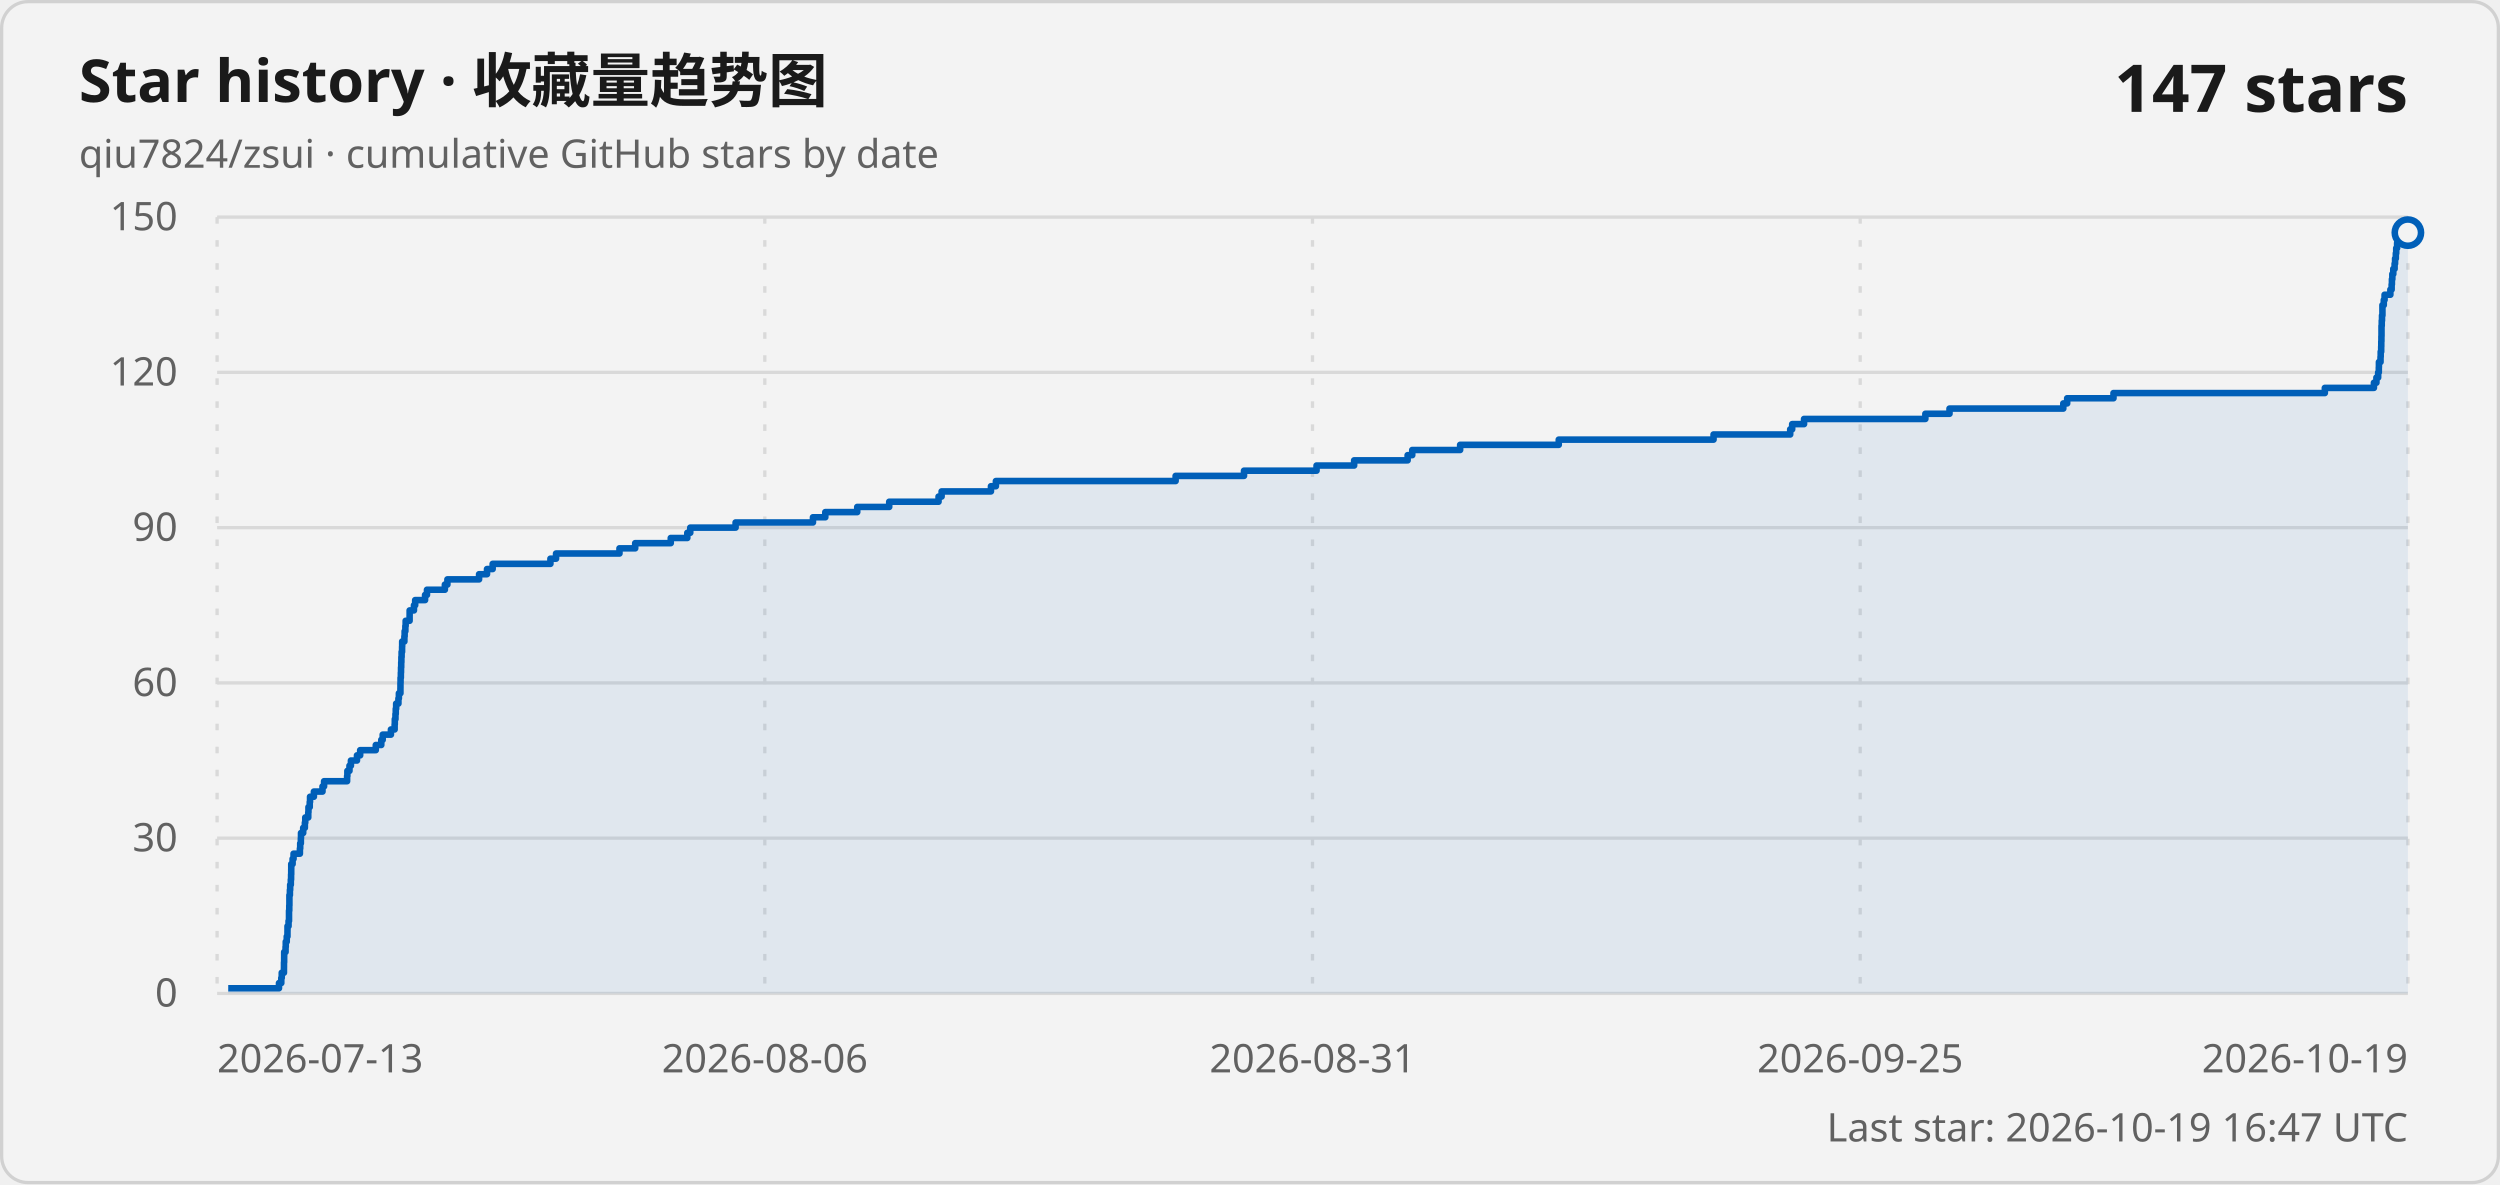
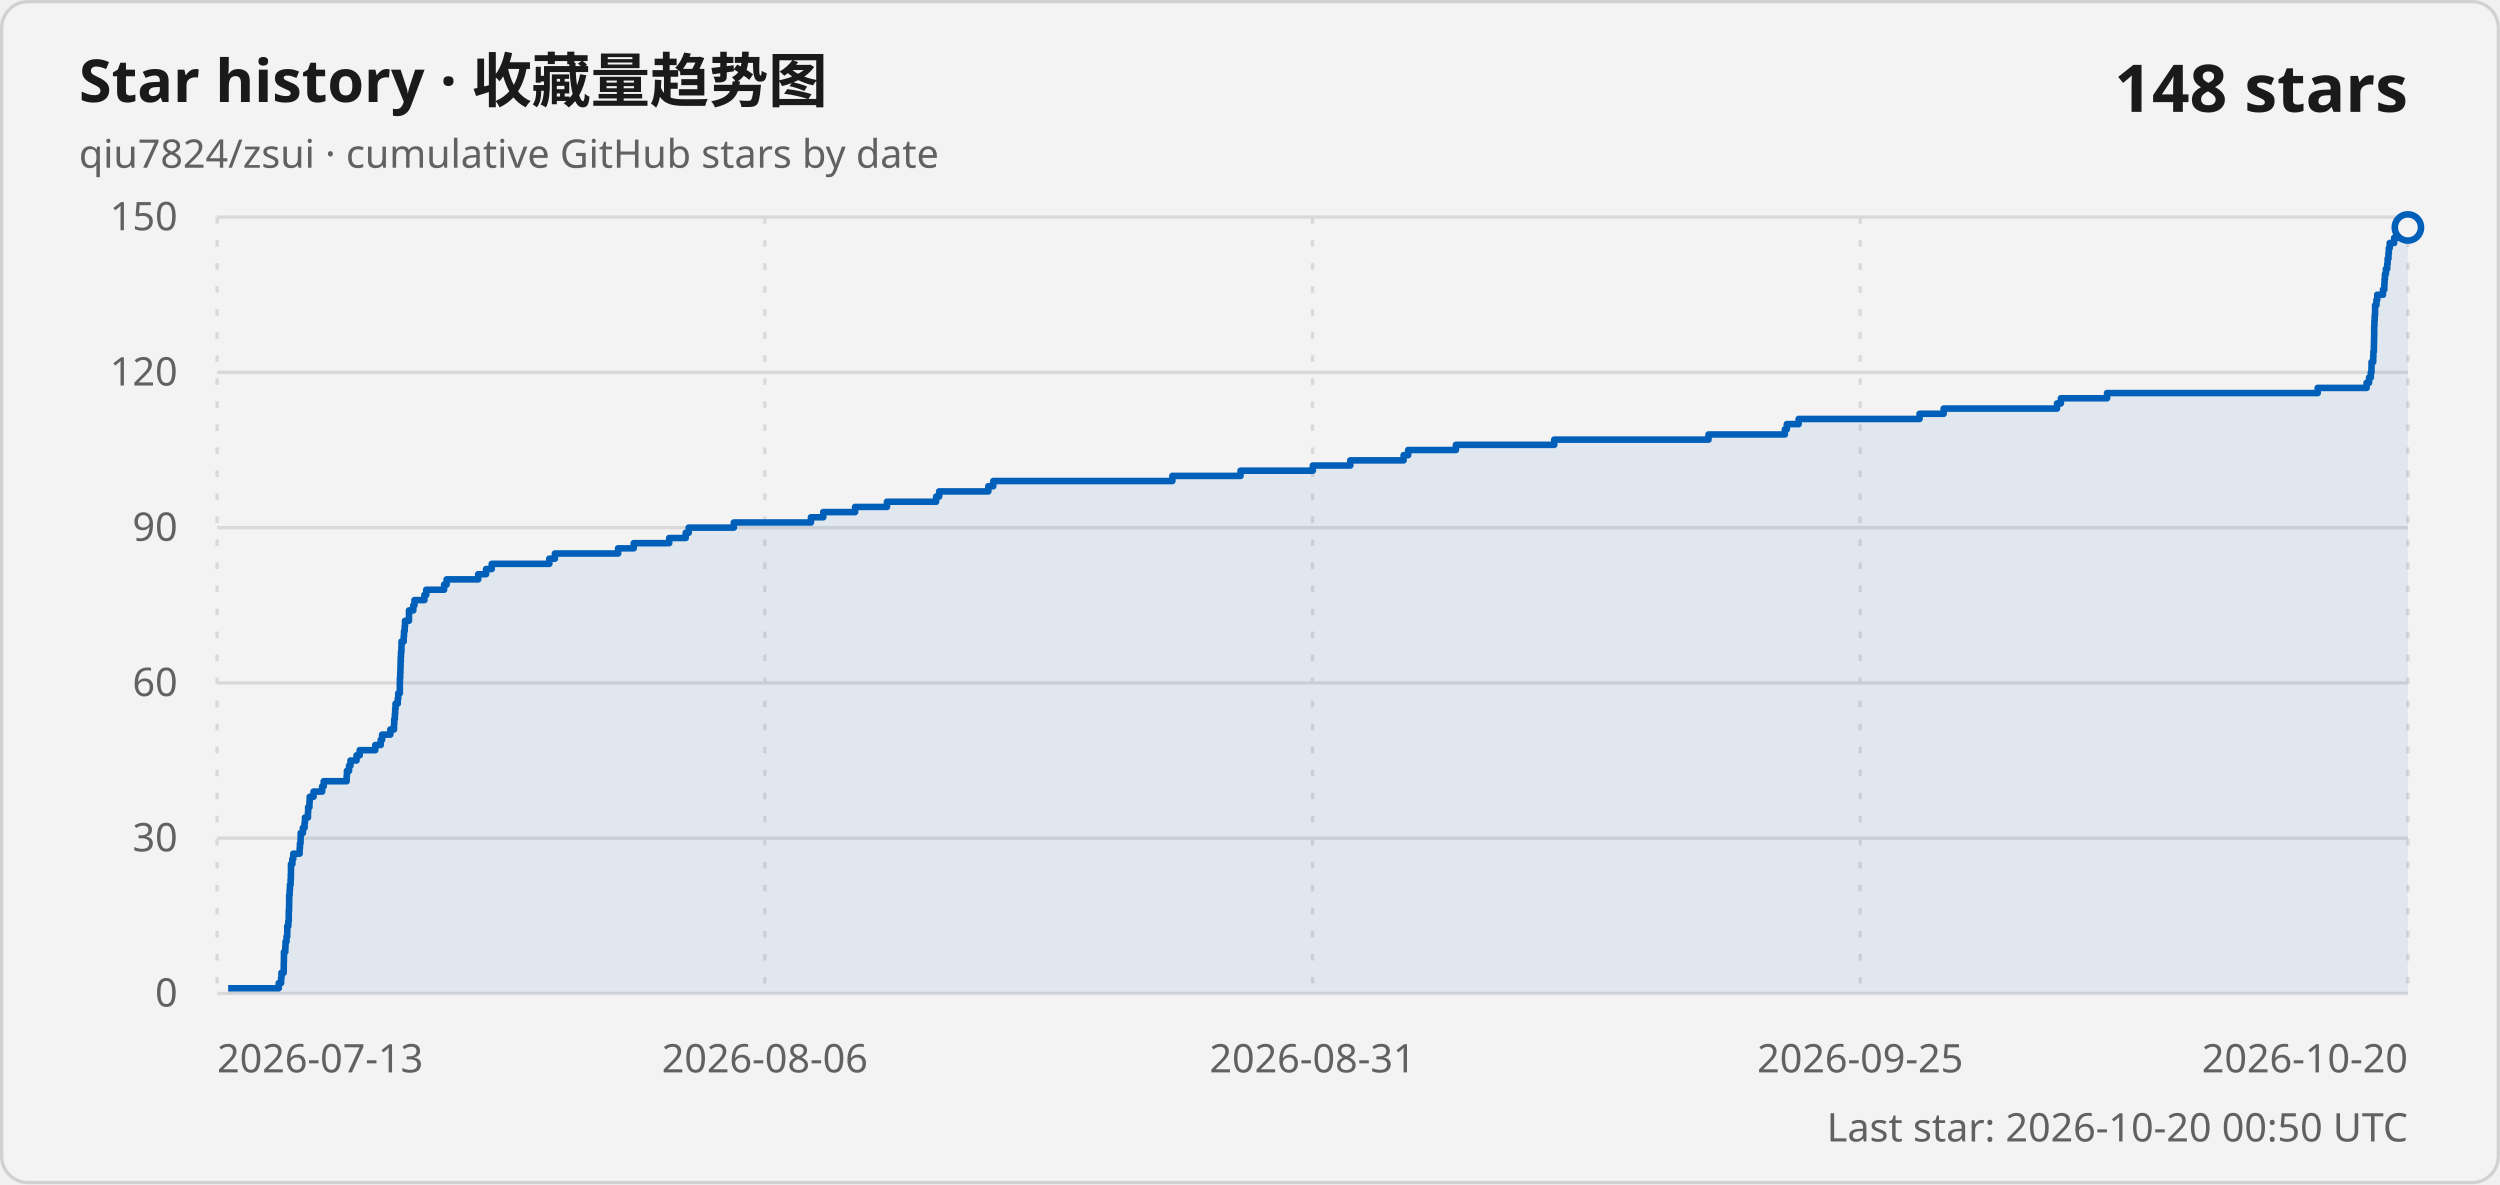
<svg xmlns="http://www.w3.org/2000/svg" width="760" height="360" viewBox="0 0 760 360" role="img" aria-labelledby="title description">
  <style>
    .card { fill: #f3f3f3; stroke: #d1d1d1; }
    .title { fill: #1a1a1a; font: 600 18px "Segoe UI Variable", "Segoe UI", sans-serif; }
    .subtitle, .axis-label, .updated { fill: #616161; font: 400 12px "Segoe UI Variable", "Segoe UI", sans-serif; }
    .count { fill: #1a1a1a; font: 600 20px "Segoe UI Variable", "Segoe UI", sans-serif; }
    .grid { stroke: #d9d9d9; stroke-width: 1; }
    .vertical { stroke-dasharray: 2 5; }
    .line { fill: none; stroke: #005fb8; stroke-width: 2; stroke-linejoin: round; }
    .area { fill: #005fb8; fill-opacity: .08; }
    .point { fill: #f3f3f3; stroke: #005fb8; stroke-width: 2; }
    @media (prefers-color-scheme: dark) {
      .card { fill: #202020; stroke: #3b3b3b; }
      .title, .count { fill: #ffffff; }
      .subtitle, .axis-label, .updated { fill: #c5c5c5; }
      .grid { stroke: #3b3b3b; }
      .line { stroke: #60cdff; }
      .area { fill: #60cdff; }
      .point { fill: #202020; stroke: #60cdff; }
    }
  </style>
  <rect class="card" x=".5" y=".5" width="759" height="359" rx="8" />
  <text class="title" x="24" y="31">Star history · 收藏量趋势图</text>
  <text class="subtitle" x="24" y="51">qiu7824/zsui · cumulative GitHub stars by date</text>
-   <text class="count" x="732" y="34" text-anchor="end">147 stars</text>
+   <text class="count" x="732" y="34" text-anchor="end">148 stars</text>
  <line class="grid" x1="66" y1="302" x2="732" y2="302" />
  <text class="axis-label" x="54" y="306" text-anchor="end">0</text>
  <line class="grid" x1="66" y1="254.8" x2="732" y2="254.8" />
  <text class="axis-label" x="54" y="258.8" text-anchor="end">30</text>
  <line class="grid" x1="66" y1="207.6" x2="732" y2="207.6" />
  <text class="axis-label" x="54" y="211.6" text-anchor="end">60</text>
  <line class="grid" x1="66" y1="160.4" x2="732" y2="160.4" />
  <text class="axis-label" x="54" y="164.4" text-anchor="end">90</text>
  <line class="grid" x1="66" y1="113.2" x2="732" y2="113.2" />
  <text class="axis-label" x="54" y="117.2" text-anchor="end">120</text>
  <line class="grid" x1="66" y1="66" x2="732" y2="66" />
  <text class="axis-label" x="54" y="70" text-anchor="end">150</text>
  <line class="grid vertical" x1="66" y1="66" x2="66" y2="302" />
  <text class="axis-label" x="66" y="326" text-anchor="start">2026-07-13</text>
  <line class="grid vertical" x1="232.5" y1="66" x2="232.5" y2="302" />
  <text class="axis-label" x="232.5" y="326" text-anchor="middle">2026-08-06</text>
  <line class="grid vertical" x1="399" y1="66" x2="399" y2="302" />
  <text class="axis-label" x="399" y="326" text-anchor="middle">2026-08-31</text>
  <line class="grid vertical" x1="565.5" y1="66" x2="565.5" y2="302" />
  <text class="axis-label" x="565.5" y="326" text-anchor="middle">2026-09-25</text>
  <line class="grid vertical" x1="732" y1="66" x2="732" y2="302" />
-   <text class="axis-label" x="732" y="326" text-anchor="end">2026-10-19</text>
-   <path class="area" d="M 69.38 302 L 69.38 300.43 L 84.81 300.43 L 84.81 298.85 L 85.51 298.85 L 85.51 297.28 L 85.65 297.28 L 85.65 295.71 L 86.32 295.71 L 86.32 294.13 L 86.33 294.13 L 86.33 292.56 L 86.38 292.56 L 86.38 290.99 L 86.39 290.99 L 86.39 289.41 L 86.81 289.41 L 86.81 287.84 L 86.87 287.84 L 86.87 286.27 L 87.17 286.27 L 87.17 284.69 L 87.39 284.69 L 87.39 283.12 L 87.4 283.12 L 87.4 281.55 L 87.72 281.55 L 87.72 279.97 L 87.86 279.97 L 87.86 278.4 L 87.86 278.4 L 87.86 276.83 L 87.94 276.83 L 87.94 275.25 L 87.98 275.25 L 87.98 273.68 L 87.98 273.68 L 87.98 272.11 L 88.13 272.11 L 88.13 270.53 L 88.21 270.53 L 88.21 268.96 L 88.41 268.96 L 88.41 267.39 L 88.49 267.39 L 88.49 265.81 L 88.53 265.81 L 88.53 264.24 L 88.54 264.24 L 88.54 262.67 L 88.95 262.67 L 88.95 261.09 L 89.24 261.09 L 89.24 259.52 L 91.17 259.52 L 91.17 257.95 L 91.26 257.95 L 91.26 256.37 L 91.46 256.37 L 91.46 254.8 L 91.5 254.8 L 91.5 253.23 L 92.17 253.23 L 92.17 251.65 L 92.68 251.65 L 92.68 250.08 L 92.8 250.08 L 92.8 248.51 L 93.71 248.51 L 93.71 246.93 L 93.77 246.93 L 93.77 245.36 L 94.16 245.36 L 94.16 243.79 L 94.25 243.79 L 94.25 242.21 L 95.42 242.21 L 95.42 240.64 L 98.04 240.64 L 98.04 239.07 L 98.52 239.07 L 98.52 237.49 L 105.52 237.49 L 105.52 235.92 L 105.6 235.92 L 105.6 234.35 L 106.24 234.35 L 106.24 232.77 L 106.68 232.77 L 106.68 231.2 L 108.52 231.2 L 108.52 229.63 L 109.49 229.63 L 109.49 228.05 L 114.24 228.05 L 114.24 226.48 L 115.91 226.48 L 115.91 224.91 L 116.34 224.91 L 116.34 223.33 L 118.84 223.33 L 118.84 221.76 L 119.97 221.76 L 119.97 220.19 L 120.02 220.19 L 120.02 218.61 L 120.22 218.61 L 120.22 217.04 L 120.31 217.04 L 120.31 215.47 L 120.43 215.47 L 120.43 213.89 L 121.12 213.89 L 121.12 212.32 L 121.26 212.32 L 121.26 210.75 L 121.73 210.75 L 121.73 209.17 L 121.74 209.17 L 121.74 207.6 L 121.77 207.6 L 121.77 206.03 L 121.86 206.03 L 121.86 204.45 L 121.91 204.45 L 121.91 202.88 L 121.97 202.88 L 121.97 201.31 L 122.02 201.31 L 122.02 199.73 L 122.09 199.73 L 122.09 198.16 L 122.23 198.16 L 122.23 196.59 L 122.26 196.59 L 122.26 195.01 L 122.93 195.01 L 122.93 193.44 L 123.01 193.44 L 123.01 191.87 L 123.23 191.87 L 123.23 190.29 L 123.32 190.29 L 123.32 188.72 L 124.52 188.72 L 124.52 187.15 L 124.53 187.15 L 124.53 185.57 L 125.84 185.57 L 125.84 184 L 126.21 184 L 126.21 182.43 L 129.22 182.43 L 129.22 180.85 L 129.8 180.85 L 129.8 179.28 L 135.24 179.28 L 135.24 177.71 L 136.01 177.71 L 136.01 176.13 L 145.64 176.13 L 145.64 174.56 L 148.05 174.56 L 148.05 172.99 L 149.77 172.99 L 149.77 171.41 L 167.33 171.41 L 167.33 169.84 L 169.04 169.84 L 169.04 168.27 L 188.32 168.27 L 188.32 166.69 L 193.1 166.69 L 193.1 165.12 L 203.91 165.12 L 203.91 163.55 L 208.94 163.55 L 208.94 161.97 L 209.84 161.97 L 209.84 160.4 L 223.62 160.4 L 223.62 158.83 L 247.14 158.83 L 247.14 157.25 L 250.89 157.25 L 250.89 155.68 L 260.6 155.68 L 260.6 154.11 L 270.32 154.11 L 270.32 152.53 L 285.32 152.53 L 285.32 150.96 L 286.25 150.96 L 286.25 149.39 L 301.25 149.39 L 301.25 147.81 L 302.75 147.81 L 302.75 146.24 L 357.39 146.24 L 357.39 144.67 L 378.18 144.67 L 378.18 143.09 L 400.23 143.09 L 400.23 141.52 L 411.66 141.52 L 411.66 139.95 L 427.92 139.95 L 427.92 138.37 L 429.32 138.37 L 429.32 136.8 L 443.88 136.8 L 443.88 135.23 L 473.86 135.23 L 473.86 133.65 L 520.92 133.65 L 520.92 132.08 L 544.22 132.08 L 544.22 130.51 L 544.82 130.51 L 544.82 128.93 L 548.43 128.93 L 548.43 127.36 L 585.31 127.36 L 585.31 125.79 L 592.65 125.79 L 592.65 124.21 L 627.24 124.21 L 627.24 122.64 L 628.42 122.64 L 628.42 121.07 L 642.5 121.07 L 642.5 119.49 L 706.75 119.49 L 706.75 117.92 L 721.67 117.92 L 721.67 116.35 L 722.43 116.35 L 722.43 114.77 L 722.96 114.77 L 722.96 113.2 L 723.16 113.2 L 723.16 111.63 L 723.19 111.63 L 723.19 110.05 L 723.68 110.05 L 723.68 108.48 L 723.73 108.48 L 723.73 106.91 L 723.88 106.91 L 723.88 105.33 L 723.91 105.33 L 723.91 103.76 L 723.95 103.76 L 723.95 102.19 L 723.98 102.19 L 723.98 100.61 L 723.98 100.61 L 723.98 99.04 L 724.05 99.04 L 724.05 97.47 L 724.13 97.47 L 724.13 95.89 L 724.26 95.89 L 724.26 94.32 L 724.26 94.32 L 724.26 92.75 L 724.67 92.75 L 724.67 91.17 L 724.91 91.17 L 724.91 89.6 L 726.67 89.6 L 726.67 88.03 L 727.06 88.03 L 727.06 86.45 L 727.14 86.45 L 727.14 84.88 L 727.27 84.88 L 727.27 83.31 L 727.56 83.31 L 727.56 81.73 L 727.96 81.73 L 727.96 80.16 L 728.1 80.16 L 728.1 78.59 L 728.33 78.59 L 728.33 77.01 L 728.45 77.01 L 728.45 75.44 L 728.72 75.44 L 728.72 73.87 L 730.07 73.87 L 730.07 72.29 L 731.72 72.29 L 731.72 70.72 L 732 70.72 L 732 302 Z" />
-   <path class="line" d="M 69.38 300.43 L 84.81 300.43 L 84.81 298.85 L 85.51 298.85 L 85.51 297.28 L 85.65 297.28 L 85.65 295.71 L 86.32 295.71 L 86.32 294.13 L 86.33 294.13 L 86.33 292.56 L 86.38 292.56 L 86.38 290.99 L 86.39 290.99 L 86.39 289.41 L 86.81 289.41 L 86.81 287.84 L 86.87 287.84 L 86.87 286.27 L 87.17 286.27 L 87.17 284.69 L 87.39 284.69 L 87.39 283.12 L 87.4 283.12 L 87.4 281.55 L 87.72 281.55 L 87.72 279.97 L 87.86 279.97 L 87.86 278.4 L 87.86 278.4 L 87.86 276.83 L 87.94 276.83 L 87.94 275.25 L 87.98 275.25 L 87.98 273.68 L 87.98 273.68 L 87.98 272.11 L 88.13 272.11 L 88.13 270.53 L 88.21 270.53 L 88.21 268.96 L 88.41 268.96 L 88.41 267.39 L 88.49 267.39 L 88.49 265.81 L 88.53 265.81 L 88.53 264.24 L 88.54 264.24 L 88.54 262.67 L 88.95 262.67 L 88.95 261.09 L 89.24 261.09 L 89.24 259.52 L 91.17 259.52 L 91.17 257.95 L 91.26 257.95 L 91.26 256.37 L 91.46 256.37 L 91.46 254.8 L 91.5 254.8 L 91.5 253.23 L 92.17 253.23 L 92.17 251.65 L 92.68 251.65 L 92.68 250.08 L 92.8 250.08 L 92.8 248.51 L 93.71 248.51 L 93.71 246.93 L 93.77 246.93 L 93.77 245.36 L 94.16 245.36 L 94.16 243.79 L 94.25 243.79 L 94.25 242.21 L 95.42 242.21 L 95.42 240.64 L 98.04 240.64 L 98.04 239.07 L 98.52 239.07 L 98.52 237.49 L 105.52 237.49 L 105.52 235.92 L 105.6 235.92 L 105.6 234.35 L 106.24 234.35 L 106.24 232.77 L 106.68 232.77 L 106.68 231.2 L 108.52 231.2 L 108.52 229.63 L 109.49 229.63 L 109.49 228.05 L 114.24 228.05 L 114.24 226.48 L 115.91 226.48 L 115.91 224.91 L 116.34 224.91 L 116.34 223.33 L 118.84 223.33 L 118.84 221.76 L 119.97 221.76 L 119.97 220.19 L 120.02 220.19 L 120.02 218.61 L 120.22 218.61 L 120.22 217.04 L 120.31 217.04 L 120.31 215.47 L 120.43 215.47 L 120.43 213.89 L 121.12 213.89 L 121.12 212.32 L 121.26 212.32 L 121.26 210.75 L 121.73 210.75 L 121.73 209.17 L 121.74 209.17 L 121.74 207.6 L 121.77 207.6 L 121.77 206.03 L 121.86 206.03 L 121.86 204.45 L 121.91 204.45 L 121.91 202.88 L 121.97 202.88 L 121.97 201.31 L 122.02 201.31 L 122.02 199.73 L 122.09 199.73 L 122.09 198.16 L 122.23 198.16 L 122.23 196.59 L 122.26 196.59 L 122.26 195.01 L 122.93 195.01 L 122.93 193.44 L 123.01 193.44 L 123.01 191.87 L 123.23 191.87 L 123.23 190.29 L 123.32 190.29 L 123.32 188.72 L 124.52 188.72 L 124.52 187.15 L 124.53 187.15 L 124.53 185.57 L 125.84 185.57 L 125.84 184 L 126.21 184 L 126.21 182.43 L 129.22 182.43 L 129.22 180.85 L 129.8 180.85 L 129.8 179.28 L 135.24 179.28 L 135.24 177.71 L 136.01 177.71 L 136.01 176.13 L 145.64 176.13 L 145.64 174.56 L 148.05 174.56 L 148.05 172.99 L 149.77 172.99 L 149.77 171.41 L 167.33 171.41 L 167.33 169.84 L 169.04 169.84 L 169.04 168.27 L 188.32 168.27 L 188.32 166.69 L 193.1 166.69 L 193.1 165.12 L 203.91 165.12 L 203.91 163.55 L 208.94 163.55 L 208.94 161.97 L 209.84 161.97 L 209.84 160.4 L 223.62 160.4 L 223.62 158.83 L 247.14 158.83 L 247.14 157.25 L 250.89 157.25 L 250.89 155.68 L 260.6 155.68 L 260.6 154.11 L 270.32 154.11 L 270.32 152.53 L 285.32 152.53 L 285.32 150.96 L 286.25 150.96 L 286.25 149.39 L 301.25 149.39 L 301.25 147.81 L 302.75 147.81 L 302.75 146.24 L 357.39 146.24 L 357.39 144.67 L 378.18 144.67 L 378.18 143.09 L 400.23 143.09 L 400.23 141.52 L 411.66 141.52 L 411.66 139.95 L 427.92 139.95 L 427.92 138.37 L 429.32 138.37 L 429.32 136.8 L 443.88 136.8 L 443.88 135.23 L 473.86 135.23 L 473.86 133.65 L 520.92 133.65 L 520.92 132.08 L 544.22 132.08 L 544.22 130.51 L 544.82 130.51 L 544.82 128.93 L 548.43 128.93 L 548.43 127.36 L 585.31 127.36 L 585.31 125.79 L 592.65 125.79 L 592.65 124.21 L 627.24 124.21 L 627.24 122.64 L 628.42 122.64 L 628.42 121.07 L 642.5 121.07 L 642.5 119.49 L 706.75 119.49 L 706.75 117.92 L 721.67 117.92 L 721.67 116.35 L 722.43 116.35 L 722.43 114.77 L 722.96 114.77 L 722.96 113.2 L 723.16 113.2 L 723.16 111.63 L 723.19 111.63 L 723.19 110.05 L 723.68 110.05 L 723.68 108.48 L 723.73 108.48 L 723.73 106.91 L 723.88 106.91 L 723.88 105.33 L 723.91 105.33 L 723.91 103.76 L 723.95 103.76 L 723.95 102.19 L 723.98 102.19 L 723.98 100.61 L 723.98 100.61 L 723.98 99.04 L 724.05 99.04 L 724.05 97.47 L 724.13 97.47 L 724.13 95.89 L 724.26 95.89 L 724.26 94.32 L 724.26 94.32 L 724.26 92.75 L 724.67 92.75 L 724.67 91.17 L 724.91 91.17 L 724.91 89.6 L 726.67 89.6 L 726.67 88.03 L 727.06 88.03 L 727.06 86.45 L 727.14 86.45 L 727.14 84.88 L 727.27 84.88 L 727.27 83.31 L 727.56 83.31 L 727.56 81.73 L 727.96 81.73 L 727.96 80.16 L 728.1 80.16 L 728.1 78.59 L 728.33 78.59 L 728.33 77.01 L 728.45 77.01 L 728.45 75.44 L 728.72 75.44 L 728.72 73.87 L 730.07 73.87 L 730.07 72.29 L 731.72 72.29 L 731.72 70.72 L 732 70.72" />
-   <circle class="point" cx="732" cy="70.72" r="4" />
-   <text class="updated" x="732" y="347" text-anchor="end">Last star: 2026-10-19 16:47 UTC</text>
+   <text class="axis-label" x="732" y="326" text-anchor="end">2026-10-20</text>
+   <path class="area" d="M 69.37 302 L 69.37 300.43 L 84.74 300.43 L 84.74 298.85 L 85.45 298.85 L 85.45 297.28 L 85.58 297.28 L 85.58 295.71 L 86.25 295.71 L 86.25 294.13 L 86.26 294.13 L 86.26 292.56 L 86.31 292.56 L 86.31 290.99 L 86.32 290.99 L 86.32 289.41 L 86.73 289.41 L 86.73 287.84 L 86.8 287.84 L 86.8 286.27 L 87.1 286.27 L 87.1 284.69 L 87.32 284.69 L 87.32 283.12 L 87.33 283.12 L 87.33 281.55 L 87.65 281.55 L 87.65 279.97 L 87.78 279.97 L 87.78 278.4 L 87.79 278.4 L 87.79 276.83 L 87.87 276.83 L 87.87 275.25 L 87.9 275.25 L 87.9 273.68 L 87.91 273.68 L 87.91 272.11 L 88.05 272.11 L 88.05 270.53 L 88.14 270.53 L 88.14 268.96 L 88.34 268.96 L 88.34 267.39 L 88.41 267.39 L 88.41 265.81 L 88.45 265.81 L 88.45 264.24 L 88.46 264.24 L 88.46 262.67 L 88.88 262.67 L 88.88 261.09 L 89.16 261.09 L 89.16 259.52 L 91.09 259.52 L 91.09 257.95 L 91.18 257.95 L 91.18 256.37 L 91.37 256.37 L 91.37 254.8 L 91.41 254.8 L 91.41 253.23 L 92.08 253.23 L 92.08 251.65 L 92.59 251.65 L 92.59 250.08 L 92.71 250.08 L 92.71 248.51 L 93.62 248.51 L 93.62 246.93 L 93.67 246.93 L 93.67 245.36 L 94.07 245.36 L 94.07 243.79 L 94.15 243.79 L 94.15 242.21 L 95.32 242.21 L 95.32 240.64 L 97.93 240.64 L 97.93 239.07 L 98.41 239.07 L 98.41 237.49 L 105.38 237.49 L 105.38 235.92 L 105.46 235.92 L 105.46 234.35 L 106.11 234.35 L 106.11 232.77 L 106.54 232.77 L 106.54 231.2 L 108.38 231.2 L 108.38 229.63 L 109.34 229.63 L 109.34 228.05 L 114.08 228.05 L 114.08 226.48 L 115.74 226.48 L 115.74 224.91 L 116.16 224.91 L 116.16 223.33 L 118.66 223.33 L 118.66 221.76 L 119.78 221.76 L 119.78 220.19 L 119.84 220.19 L 119.84 218.61 L 120.04 218.61 L 120.04 217.04 L 120.13 217.04 L 120.13 215.47 L 120.25 215.47 L 120.25 213.89 L 120.93 213.89 L 120.93 212.32 L 121.07 212.32 L 121.07 210.75 L 121.55 210.75 L 121.55 209.17 L 121.55 209.17 L 121.55 207.6 L 121.58 207.6 L 121.58 206.03 L 121.67 206.03 L 121.67 204.45 L 121.72 204.45 L 121.72 202.88 L 121.78 202.88 L 121.78 201.31 L 121.83 201.31 L 121.83 199.73 L 121.9 199.73 L 121.9 198.16 L 122.04 198.16 L 122.04 196.59 L 122.07 196.59 L 122.07 195.01 L 122.73 195.01 L 122.73 193.44 L 122.82 193.44 L 122.82 191.87 L 123.03 191.87 L 123.03 190.29 L 123.13 190.29 L 123.13 188.72 L 124.32 188.72 L 124.32 187.15 L 124.34 187.15 L 124.34 185.57 L 125.64 185.57 L 125.64 184 L 126 184 L 126 182.43 L 129.01 182.43 L 129.01 180.85 L 129.58 180.85 L 129.58 179.28 L 135.01 179.28 L 135.01 177.71 L 135.78 177.71 L 135.78 176.13 L 145.37 176.13 L 145.37 174.56 L 147.77 174.56 L 147.77 172.99 L 149.49 172.99 L 149.49 171.41 L 166.99 171.41 L 166.99 169.84 L 168.69 169.84 L 168.69 168.27 L 187.9 168.27 L 187.9 166.69 L 192.66 166.69 L 192.66 165.12 L 203.44 165.12 L 203.44 163.55 L 208.45 163.55 L 208.45 161.97 L 209.36 161.97 L 209.36 160.4 L 223.09 160.4 L 223.09 158.83 L 246.53 158.83 L 246.53 157.25 L 250.26 157.25 L 250.26 155.68 L 259.94 155.68 L 259.94 154.11 L 269.63 154.11 L 269.63 152.53 L 284.58 152.53 L 284.58 150.96 L 285.5 150.96 L 285.5 149.39 L 300.45 149.39 L 300.45 147.81 L 301.95 147.81 L 301.95 146.24 L 356.4 146.24 L 356.4 144.67 L 377.12 144.67 L 377.12 143.09 L 399.1 143.09 L 399.1 141.52 L 410.49 141.52 L 410.49 139.95 L 426.7 139.95 L 426.7 138.37 L 428.09 138.37 L 428.09 136.8 L 442.6 136.8 L 442.6 135.23 L 472.48 135.23 L 472.48 133.65 L 519.38 133.65 L 519.38 132.08 L 542.6 132.08 L 542.6 130.51 L 543.2 130.51 L 543.2 128.93 L 546.79 128.93 L 546.79 127.36 L 583.55 127.36 L 583.55 125.79 L 590.87 125.79 L 590.87 124.21 L 625.33 124.21 L 625.33 122.64 L 626.51 122.64 L 626.51 121.07 L 640.55 121.07 L 640.55 119.49 L 704.58 119.49 L 704.58 117.92 L 719.45 117.92 L 719.45 116.35 L 720.2 116.35 L 720.2 114.77 L 720.73 114.77 L 720.73 113.2 L 720.93 113.2 L 720.93 111.63 L 720.96 111.63 L 720.96 110.05 L 721.45 110.05 L 721.45 108.48 L 721.5 108.48 L 721.5 106.91 L 721.65 106.91 L 721.65 105.33 L 721.68 105.33 L 721.68 103.76 L 721.72 103.76 L 721.72 102.19 L 721.75 102.19 L 721.75 100.61 L 721.75 100.61 L 721.75 99.04 L 721.82 99.04 L 721.82 97.47 L 721.9 97.47 L 721.9 95.89 L 722.02 95.89 L 722.02 94.32 L 722.03 94.32 L 722.03 92.75 L 722.44 92.75 L 722.44 91.17 L 722.68 91.17 L 722.68 89.6 L 724.43 89.6 L 724.43 88.03 L 724.82 88.03 L 724.82 86.45 L 724.9 86.45 L 724.9 84.88 L 725.02 84.88 L 725.02 83.31 L 725.31 83.31 L 725.31 81.73 L 725.71 81.73 L 725.71 80.16 L 725.85 80.16 L 725.85 78.59 L 726.09 78.59 L 726.09 77.01 L 726.2 77.01 L 726.2 75.44 L 726.47 75.44 L 726.47 73.87 L 727.82 73.87 L 727.82 72.29 L 729.46 72.29 L 729.46 70.72 L 731.72 70.72 L 731.72 69.15 L 732 69.15 L 732 302 Z" />
+   <path class="line" d="M 69.37 300.43 L 84.74 300.43 L 84.74 298.85 L 85.45 298.85 L 85.45 297.28 L 85.58 297.28 L 85.58 295.71 L 86.25 295.71 L 86.25 294.13 L 86.26 294.13 L 86.26 292.56 L 86.31 292.56 L 86.31 290.99 L 86.32 290.99 L 86.32 289.41 L 86.73 289.41 L 86.73 287.84 L 86.8 287.84 L 86.8 286.27 L 87.1 286.27 L 87.1 284.69 L 87.32 284.69 L 87.32 283.12 L 87.33 283.12 L 87.33 281.55 L 87.65 281.55 L 87.65 279.97 L 87.78 279.97 L 87.78 278.4 L 87.79 278.4 L 87.79 276.83 L 87.87 276.83 L 87.87 275.25 L 87.9 275.25 L 87.9 273.68 L 87.91 273.68 L 87.91 272.11 L 88.05 272.11 L 88.05 270.53 L 88.14 270.53 L 88.14 268.96 L 88.34 268.96 L 88.34 267.39 L 88.41 267.39 L 88.41 265.81 L 88.45 265.81 L 88.45 264.24 L 88.46 264.24 L 88.46 262.67 L 88.88 262.67 L 88.88 261.09 L 89.16 261.09 L 89.16 259.52 L 91.09 259.52 L 91.09 257.95 L 91.18 257.95 L 91.18 256.37 L 91.37 256.37 L 91.37 254.8 L 91.41 254.8 L 91.41 253.23 L 92.08 253.23 L 92.08 251.65 L 92.59 251.65 L 92.59 250.08 L 92.71 250.08 L 92.71 248.51 L 93.62 248.51 L 93.62 246.93 L 93.67 246.93 L 93.67 245.36 L 94.07 245.36 L 94.07 243.79 L 94.15 243.79 L 94.15 242.21 L 95.32 242.21 L 95.32 240.64 L 97.93 240.64 L 97.93 239.07 L 98.41 239.07 L 98.41 237.49 L 105.38 237.49 L 105.38 235.92 L 105.46 235.92 L 105.46 234.35 L 106.11 234.35 L 106.11 232.77 L 106.54 232.77 L 106.54 231.2 L 108.38 231.2 L 108.38 229.63 L 109.34 229.63 L 109.34 228.05 L 114.08 228.05 L 114.08 226.48 L 115.74 226.48 L 115.74 224.91 L 116.16 224.91 L 116.16 223.33 L 118.66 223.33 L 118.66 221.76 L 119.78 221.76 L 119.78 220.19 L 119.84 220.19 L 119.84 218.61 L 120.04 218.61 L 120.04 217.04 L 120.13 217.04 L 120.13 215.47 L 120.25 215.47 L 120.25 213.89 L 120.93 213.89 L 120.93 212.32 L 121.07 212.32 L 121.07 210.75 L 121.55 210.75 L 121.55 209.17 L 121.55 209.17 L 121.55 207.6 L 121.58 207.6 L 121.58 206.03 L 121.67 206.03 L 121.67 204.45 L 121.72 204.45 L 121.72 202.88 L 121.78 202.88 L 121.78 201.31 L 121.83 201.31 L 121.83 199.73 L 121.9 199.73 L 121.9 198.16 L 122.04 198.16 L 122.04 196.59 L 122.07 196.59 L 122.07 195.01 L 122.73 195.01 L 122.73 193.44 L 122.82 193.44 L 122.82 191.87 L 123.03 191.87 L 123.03 190.29 L 123.13 190.29 L 123.13 188.72 L 124.32 188.72 L 124.32 187.15 L 124.34 187.15 L 124.34 185.57 L 125.64 185.57 L 125.64 184 L 126 184 L 126 182.43 L 129.01 182.43 L 129.01 180.85 L 129.58 180.85 L 129.58 179.28 L 135.01 179.28 L 135.01 177.71 L 135.78 177.71 L 135.78 176.13 L 145.37 176.13 L 145.37 174.56 L 147.77 174.56 L 147.77 172.99 L 149.49 172.99 L 149.49 171.41 L 166.99 171.41 L 166.99 169.84 L 168.69 169.84 L 168.69 168.27 L 187.9 168.27 L 187.9 166.69 L 192.66 166.69 L 192.66 165.12 L 203.44 165.12 L 203.44 163.55 L 208.45 163.55 L 208.45 161.97 L 209.36 161.97 L 209.36 160.4 L 223.09 160.4 L 223.09 158.83 L 246.53 158.83 L 246.53 157.25 L 250.26 157.25 L 250.26 155.68 L 259.94 155.68 L 259.94 154.11 L 269.63 154.11 L 269.63 152.53 L 284.58 152.53 L 284.58 150.96 L 285.5 150.96 L 285.5 149.39 L 300.45 149.39 L 300.45 147.81 L 301.95 147.81 L 301.95 146.24 L 356.4 146.24 L 356.4 144.67 L 377.12 144.67 L 377.12 143.09 L 399.1 143.09 L 399.1 141.52 L 410.49 141.52 L 410.49 139.95 L 426.7 139.95 L 426.7 138.37 L 428.09 138.37 L 428.09 136.8 L 442.6 136.8 L 442.6 135.23 L 472.48 135.23 L 472.48 133.65 L 519.38 133.65 L 519.38 132.08 L 542.6 132.08 L 542.6 130.51 L 543.2 130.51 L 543.2 128.93 L 546.79 128.93 L 546.79 127.36 L 583.55 127.36 L 583.55 125.79 L 590.87 125.79 L 590.87 124.21 L 625.33 124.21 L 625.33 122.64 L 626.51 122.64 L 626.51 121.07 L 640.55 121.07 L 640.55 119.49 L 704.58 119.49 L 704.58 117.92 L 719.45 117.92 L 719.45 116.35 L 720.2 116.35 L 720.2 114.77 L 720.73 114.77 L 720.73 113.2 L 720.93 113.2 L 720.93 111.63 L 720.96 111.63 L 720.96 110.05 L 721.45 110.05 L 721.45 108.48 L 721.5 108.48 L 721.5 106.91 L 721.65 106.91 L 721.65 105.33 L 721.68 105.33 L 721.68 103.76 L 721.72 103.76 L 721.72 102.19 L 721.75 102.19 L 721.75 100.61 L 721.75 100.61 L 721.75 99.04 L 721.82 99.04 L 721.82 97.47 L 721.9 97.47 L 721.9 95.89 L 722.02 95.89 L 722.02 94.32 L 722.03 94.32 L 722.03 92.75 L 722.44 92.75 L 722.44 91.17 L 722.68 91.17 L 722.68 89.6 L 724.43 89.6 L 724.43 88.03 L 724.82 88.03 L 724.82 86.45 L 724.9 86.45 L 724.9 84.88 L 725.02 84.88 L 725.02 83.31 L 725.31 83.31 L 725.31 81.73 L 725.71 81.73 L 725.71 80.16 L 725.85 80.16 L 725.85 78.59 L 726.09 78.59 L 726.09 77.01 L 726.2 77.01 L 726.2 75.44 L 726.47 75.44 L 726.47 73.87 L 727.82 73.87 L 727.82 72.29 L 729.46 72.29 L 729.46 70.72 L 731.72 70.72 L 731.72 69.15 L 732 69.15" />
+   <circle class="point" cx="732" cy="69.15" r="4" />
+   <text class="updated" x="732" y="347" text-anchor="end">Last star: 2026-10-20 00:50 UTC</text>
</svg>
